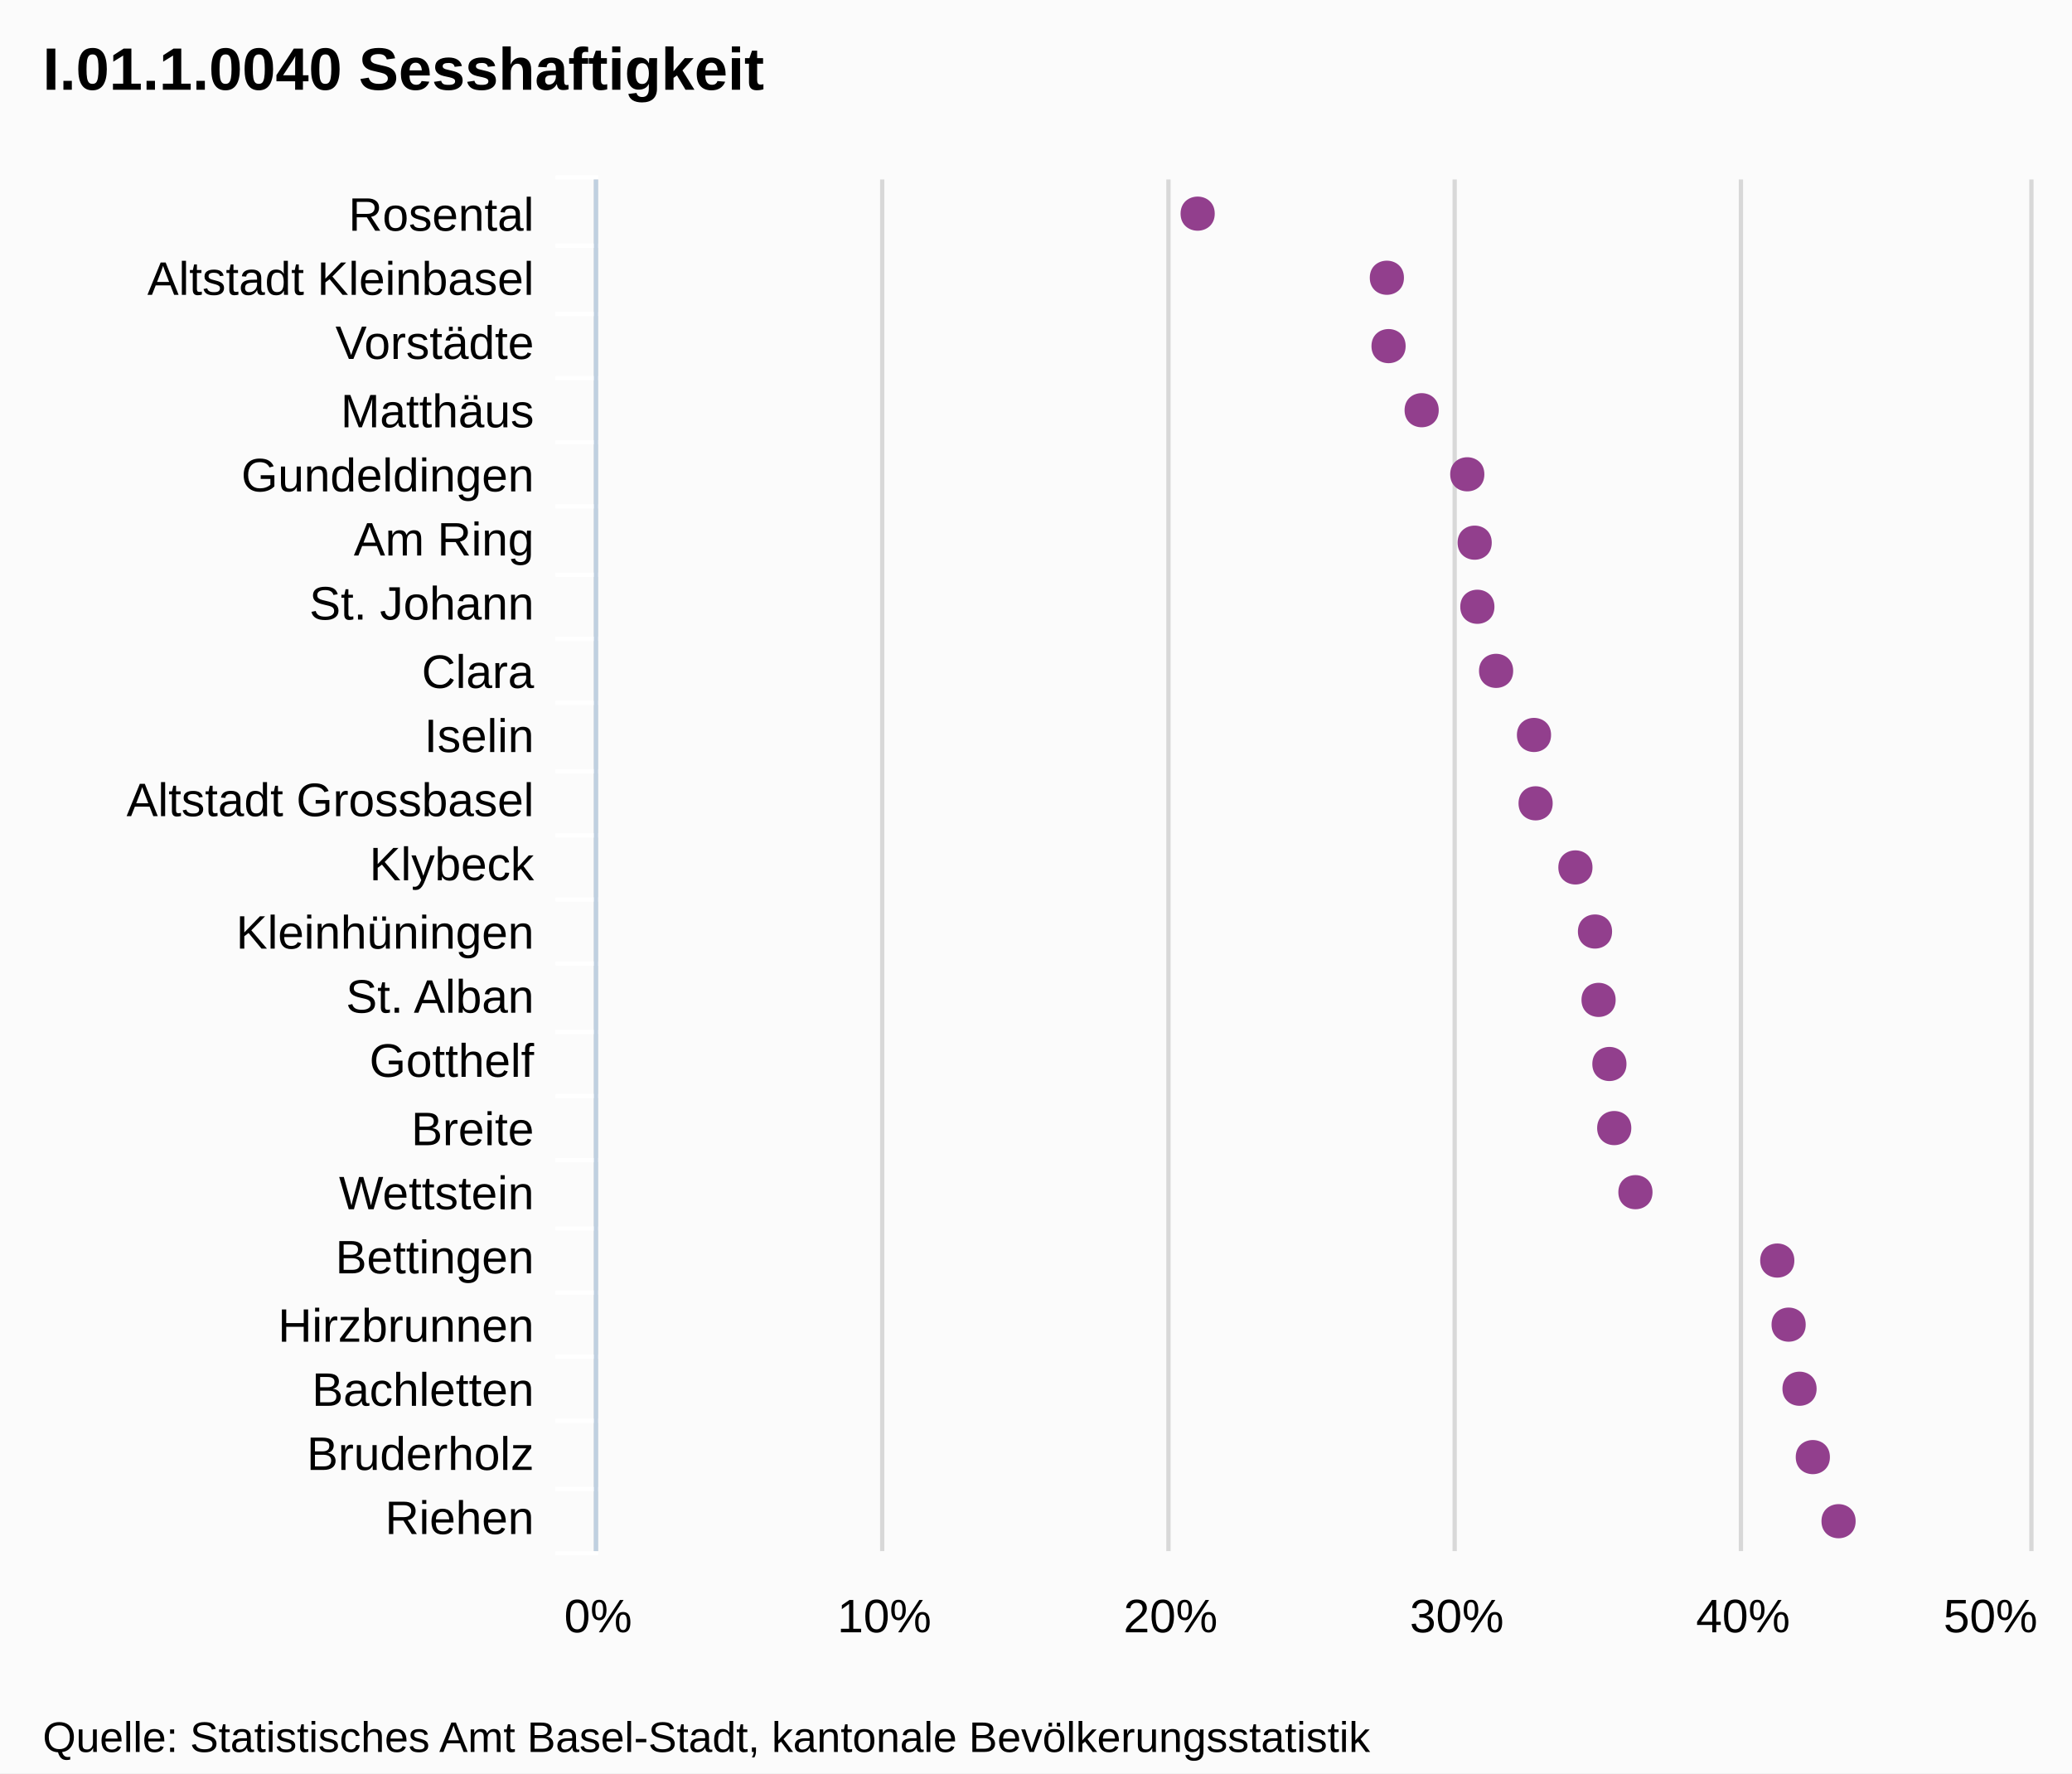
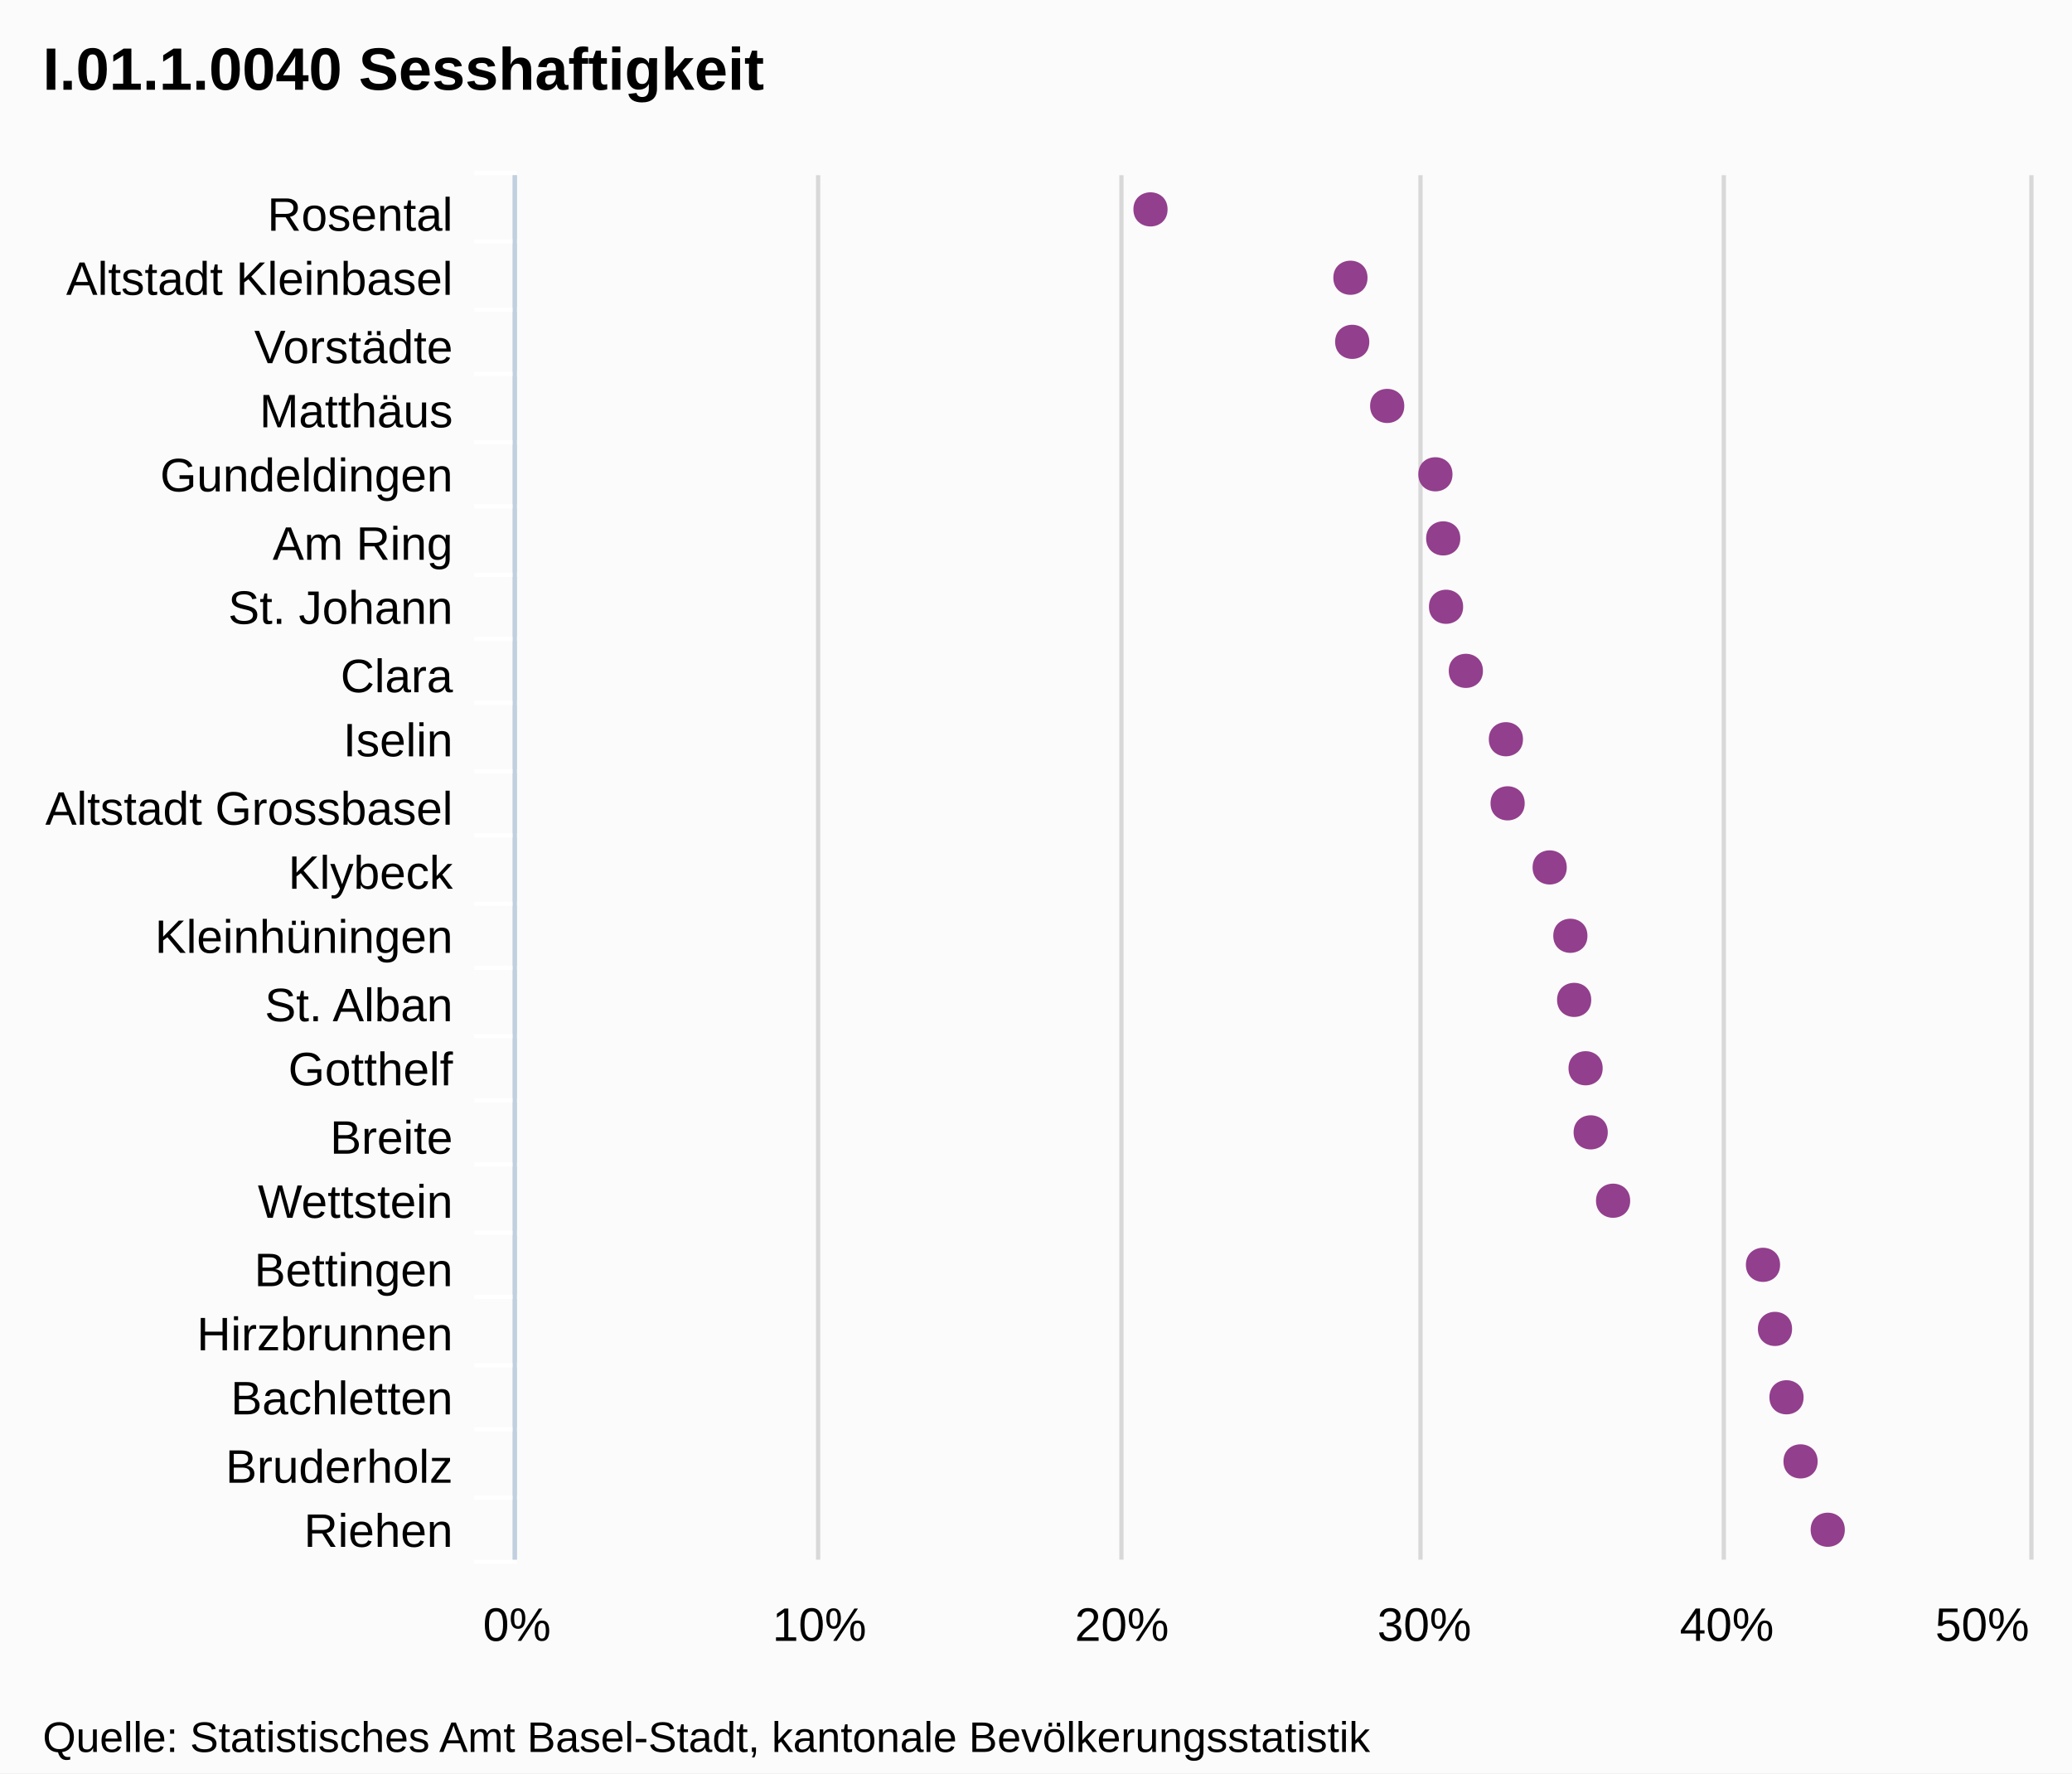
- <svg xmlns="http://www.w3.org/2000/svg" version="1.1" style="font-family:Arial;font-size:12px;" viewBox="0 0 485 415">
+ <svg xmlns="http://www.w3.org/2000/svg" version="1.1" style="font-family:arial;font-size:12px;" viewBox="0 0 485 415">
  <defs>
-     <clippath id="highcharts-1">
-       <rect x="0" y="0" width="321" height="335" />
-     </clippath>
+     <clipPath id="highcharts-5">
+       <rect x="0" y="0" width="324" height="354" />
+     </clipPath>
  </defs>
  <rect x="0" y="0" width="485" height="415" fill="#fbfbfb" class=" highcharts-background" />
  <g class="highcharts-grid" />
  <g class="highcharts-grid">
-     <path fill="none" d="M 139.5 42 L 139.5 363" stroke="#D8D8D8" stroke-width="1" opacity="1" />
-     <path fill="none" d="M 206.5 42 L 206.5 363" stroke="#D8D8D8" stroke-width="1" opacity="1" />
-     <path fill="none" d="M 273.5 42 L 273.5 363" stroke="#D8D8D8" stroke-width="1" opacity="1" />
-     <path fill="none" d="M 340.5 42 L 340.5 363" stroke="#D8D8D8" stroke-width="1" opacity="1" />
-     <path fill="none" d="M 407.5 42 L 407.5 363" stroke="#D8D8D8" stroke-width="1" opacity="1" />
-     <path fill="none" d="M 475.5 42 L 475.5 363" stroke="#D8D8D8" stroke-width="1" opacity="1" />
+     <path fill="none" d="M 120.5 41 L 120.5 365" stroke="#D8D8D8" stroke-width="1" opacity="1" />
+     <path fill="none" d="M 191.5 41 L 191.5 365" stroke="#D8D8D8" stroke-width="1" opacity="1" />
+     <path fill="none" d="M 262.5 41 L 262.5 365" stroke="#D8D8D8" stroke-width="1" opacity="1" />
+     <path fill="none" d="M 332.5 41 L 332.5 365" stroke="#D8D8D8" stroke-width="1" opacity="1" />
+     <path fill="none" d="M 403.5 41 L 403.5 365" stroke="#D8D8D8" stroke-width="1" opacity="1" />
+     <path fill="none" d="M 475.5 41 L 475.5 365" stroke="#D8D8D8" stroke-width="1" opacity="1" />
  </g>
  <g class="highcharts-axis">
-     <path fill="none" d="M 140 57.5 L 130 57.5" stroke="#FFFFFF" stroke-width="1" opacity="1" />
-     <path fill="none" d="M 140 73.5 L 130 73.5" stroke="#FFFFFF" stroke-width="1" opacity="1" />
-     <path fill="none" d="M 140 88.5 L 130 88.5" stroke="#FFFFFF" stroke-width="1" opacity="1" />
-     <path fill="none" d="M 140 103.5 L 130 103.5" stroke="#FFFFFF" stroke-width="1" opacity="1" />
-     <path fill="none" d="M 140 118.5 L 130 118.5" stroke="#FFFFFF" stroke-width="1" opacity="1" />
-     <path fill="none" d="M 140 134.5 L 130 134.5" stroke="#FFFFFF" stroke-width="1" opacity="1" />
-     <path fill="none" d="M 140 149.5 L 130 149.5" stroke="#FFFFFF" stroke-width="1" opacity="1" />
-     <path fill="none" d="M 140 164.5 L 130 164.5" stroke="#FFFFFF" stroke-width="1" opacity="1" />
-     <path fill="none" d="M 140 180.5 L 130 180.5" stroke="#FFFFFF" stroke-width="1" opacity="1" />
-     <path fill="none" d="M 140 195.5 L 130 195.5" stroke="#FFFFFF" stroke-width="1" opacity="1" />
-     <path fill="none" d="M 140 210.5 L 130 210.5" stroke="#FFFFFF" stroke-width="1" opacity="1" />
-     <path fill="none" d="M 140 225.5 L 130 225.5" stroke="#FFFFFF" stroke-width="1" opacity="1" />
-     <path fill="none" d="M 140 241.5 L 130 241.5" stroke="#FFFFFF" stroke-width="1" opacity="1" />
-     <path fill="none" d="M 140 256.5 L 130 256.5" stroke="#FFFFFF" stroke-width="1" opacity="1" />
-     <path fill="none" d="M 140 271.5 L 130 271.5" stroke="#FFFFFF" stroke-width="1" opacity="1" />
-     <path fill="none" d="M 140 287.5 L 130 287.5" stroke="#FFFFFF" stroke-width="1" opacity="1" />
-     <path fill="none" d="M 140 302.5 L 130 302.5" stroke="#FFFFFF" stroke-width="1" opacity="1" />
-     <path fill="none" d="M 140 317.5 L 130 317.5" stroke="#FFFFFF" stroke-width="1" opacity="1" />
-     <path fill="none" d="M 140 332.5 L 130 332.5" stroke="#FFFFFF" stroke-width="1" opacity="1" />
-     <path fill="none" d="M 140 348.5 L 130 348.5" stroke="#FFFFFF" stroke-width="1" opacity="1" />
-     <path fill="none" d="M 140 363.5 L 130 363.5" stroke="#FFFFFF" stroke-width="1" opacity="1" />
-     <path fill="none" d="M 140 41.5 L 130 41.5" stroke="#FFFFFF" stroke-width="1" opacity="1" />
-     <path fill="none" d="M 139.5 42 L 139.5 363" stroke="#C0D0E0" stroke-width="1" />
+     <path fill="none" d="M 121 56.5 L 111 56.5" stroke="#FFFFFF" stroke-width="1" opacity="1" />
+     <path fill="none" d="M 121 72.5 L 111 72.5" stroke="#FFFFFF" stroke-width="1" opacity="1" />
+     <path fill="none" d="M 121 87.5 L 111 87.5" stroke="#FFFFFF" stroke-width="1" opacity="1" />
+     <path fill="none" d="M 121 103.5 L 111 103.5" stroke="#FFFFFF" stroke-width="1" opacity="1" />
+     <path fill="none" d="M 121 118.5 L 111 118.5" stroke="#FFFFFF" stroke-width="1" opacity="1" />
+     <path fill="none" d="M 121 134.5 L 111 134.5" stroke="#FFFFFF" stroke-width="1" opacity="1" />
+     <path fill="none" d="M 121 149.5 L 111 149.5" stroke="#FFFFFF" stroke-width="1" opacity="1" />
+     <path fill="none" d="M 121 164.5 L 111 164.5" stroke="#FFFFFF" stroke-width="1" opacity="1" />
+     <path fill="none" d="M 121 180.5 L 111 180.5" stroke="#FFFFFF" stroke-width="1" opacity="1" />
+     <path fill="none" d="M 121 195.5 L 111 195.5" stroke="#FFFFFF" stroke-width="1" opacity="1" />
+     <path fill="none" d="M 121 211.5 L 111 211.5" stroke="#FFFFFF" stroke-width="1" opacity="1" />
+     <path fill="none" d="M 121 226.5 L 111 226.5" stroke="#FFFFFF" stroke-width="1" opacity="1" />
+     <path fill="none" d="M 121 242.5 L 111 242.5" stroke="#FFFFFF" stroke-width="1" opacity="1" />
+     <path fill="none" d="M 121 257.5 L 111 257.5" stroke="#FFFFFF" stroke-width="1" opacity="1" />
+     <path fill="none" d="M 121 272.5 L 111 272.5" stroke="#FFFFFF" stroke-width="1" opacity="1" />
+     <path fill="none" d="M 121 288.5 L 111 288.5" stroke="#FFFFFF" stroke-width="1" opacity="1" />
+     <path fill="none" d="M 121 303.5 L 111 303.5" stroke="#FFFFFF" stroke-width="1" opacity="1" />
+     <path fill="none" d="M 121 319.5 L 111 319.5" stroke="#FFFFFF" stroke-width="1" opacity="1" />
+     <path fill="none" d="M 121 334.5 L 111 334.5" stroke="#FFFFFF" stroke-width="1" opacity="1" />
+     <path fill="none" d="M 121 350.5 L 111 350.5" stroke="#FFFFFF" stroke-width="1" opacity="1" />
+     <path fill="none" d="M 121 365.5 L 111 365.5" stroke="#FFFFFF" stroke-width="1" opacity="1" />
+     <path fill="none" d="M 121 40.5 L 111 40.5" stroke="#FFFFFF" stroke-width="1" opacity="1" />
+     <path fill="none" d="M 120.5 41 L 120.5 365" stroke="#C0D0E0" stroke-width="1" />
  </g>
  <g class="highcharts-axis" />
  <g class="highcharts-series-group">
-     <g class="highcharts-series highcharts-series-0 highcharts-tracker" transform="translate(475,363) rotate(90) scale(-1,1) scale(1 1)" style="" width="335" height="321" clip-path="url(#highcharts-1)" />
-     <g class="highcharts-markers highcharts-series-0 highcharts-tracker" transform="translate(475,363) rotate(90) scale(-1,1) scale(1 1)" style="" width="335" height="321" clip-path="none">
-       <path fill="#923F8D" d="M 7 40.642 C 12.328 40.642 12.328 48.642 7 48.642 C 1.672 48.642 1.672 40.642 7 40.642 Z" />
-       <path fill="#923F8D" d="M 22 46.666 C 27.328 46.666 27.328 54.666 22 54.666 C 16.672 54.666 16.672 46.666 22 46.666 Z" />
-       <path fill="#923F8D" d="M 38 49.779 C 43.328 49.779 43.328 57.779 38 57.779 C 32.672 57.779 32.672 49.779 38 49.779 Z" />
-       <path fill="#923F8D" d="M 53 52.329 C 58.328 52.329 58.328 60.329 53 60.329 C 47.672 60.329 47.672 52.329 53 52.329 Z" />
-       <path fill="#923F8D" d="M 68 54.987 C 73.328 54.987 73.328 62.987 68 62.987 C 62.672 62.987 62.672 54.987 68 54.987 Z" />
-       <path fill="#923F8D" d="M 84 88.189 C 89.328 88.189 89.328 96.189 84 96.189 C 78.672 96.189 78.672 88.189 84 88.189 Z" />
-       <path fill="#923F8D" d="M 99 93.153 C 104.328 93.153 104.328 101.153 99 101.153 C 93.672 101.153 93.672 93.153 99 93.153 Z" />
-       <path fill="#923F8D" d="M 114 94.282 C 119.328 94.282 119.328 102.282 114 102.282 C 108.672 102.282 108.672 94.282 114 94.282 Z" />
-       <path fill="#923F8D" d="M 129 96.816 C 134.328 96.816 134.328 104.816 129 104.816 C 123.672 104.816 123.672 96.816 129 96.816 Z" />
-       <path fill="#923F8D" d="M 145 97.655 C 150.328 97.655 150.328 105.655 145 105.655 C 139.672 105.655 139.672 97.655 145 97.655 Z" />
-       <path fill="#923F8D" d="M 160 102.237 C 165.328 102.237 165.328 110.237 160 110.237 C 154.672 110.237 154.672 102.237 160 102.237 Z" />
-       <path fill="#923F8D" d="M 175 111.555 C 180.328 111.555 180.328 119.555 175 119.555 C 169.672 119.555 169.672 111.555 175 111.555 Z" />
-       <path fill="#923F8D" d="M 191 111.934 C 196.328 111.934 196.328 119.934 191 119.934 C 185.672 119.934 185.672 111.934 191 111.934 Z" />
-       <path fill="#923F8D" d="M 206 120.804 C 211.328 120.804 211.328 128.804 206 128.804 C 200.672 128.804 200.672 120.804 206 120.804 Z" />
-       <path fill="#923F8D" d="M 221 125.191 C 226.328 125.191 226.328 133.191 221 133.191 C 215.672 133.191 215.672 125.191 221 125.191 Z" />
-       <path fill="#923F8D" d="M 236 125.82 C 241.328 125.82 241.328 133.82 236 133.82 C 230.672 133.82 230.672 125.82 236 125.82 Z" />
-       <path fill="#923F8D" d="M 252 127.549 C 257.328 127.549 257.328 135.549 252 135.549 C 246.672 135.549 246.672 127.549 252 127.549 Z" />
-       <path fill="#923F8D" d="M 267 138.228 C 272.328 138.228 272.328 146.228 267 146.228 C 261.672 146.228 261.672 138.228 267 138.228 Z" />
-       <path fill="#923F8D" d="M 282 145.976 C 287.328 145.976 287.328 153.976 282 153.976 C 276.672 153.976 276.672 145.976 282 145.976 Z" />
-       <path fill="#923F8D" d="M 298 146.372 C 303.328 146.372 303.328 154.372 298 154.372 C 292.672 154.372 292.672 146.372 298 146.372 Z" />
-       <path fill="#923F8D" d="M 313 190.661 C 318.328 190.661 318.328 198.661 313 198.661 C 307.672 198.661 307.672 190.661 313 190.661 Z" />
+     <g class="highcharts-series highcharts-series-0" transform="translate(475,365) rotate(90) scale(-1,1) scale(1 1)" width="354" height="324" clip-path="url(#highcharts-5)" />
+     <g class="highcharts-markers highcharts-series-0" transform="translate(475,365) rotate(90) scale(-1,1) scale(1 1)" width="354" height="324" clip-path="none">
+       <path fill="#923F8D" d="M 7 43.174 C 12.328 43.174 12.328 51.174 7 51.174 C 1.672 51.174 1.672 43.174 7 43.174 Z" />
+       <path fill="#923F8D" d="M 23 49.539 C 28.328 49.539 28.328 57.539 23 57.539 C 17.672 57.539 17.672 49.539 23 49.539 Z" />
+       <path fill="#923F8D" d="M 38 52.829 C 43.328 52.829 43.328 60.829 38 60.829 C 32.672 60.829 32.672 52.829 38 52.829 Z" />
+       <path fill="#923F8D" d="M 54 55.524 C 59.328 55.524 59.328 63.524 54 63.524 C 48.672 63.524 48.672 55.524 54 55.524 Z" />
+       <path fill="#923F8D" d="M 69 58.332 C 74.328 58.332 74.328 66.332 69 66.332 C 63.672 66.332 63.672 58.332 69 58.332 Z" />
+       <path fill="#923F8D" d="M 84 93.418 C 89.328 93.418 89.328 101.418 84 101.418 C 78.672 101.418 78.672 93.418 84 93.418 Z" />
+       <path fill="#923F8D" d="M 100 98.663 C 105.328 98.663 105.328 106.663 100 106.663 C 94.672 106.663 94.672 98.663 100 98.663 Z" />
+       <path fill="#923F8D" d="M 115 99.856 C 120.328 99.856 120.328 107.856 115 107.856 C 109.672 107.856 109.672 99.856 115 99.856 Z" />
+       <path fill="#923F8D" d="M 131 102.534 C 136.328 102.534 136.328 110.534 131 110.534 C 125.672 110.534 125.672 102.534 131 102.534 Z" />
+       <path fill="#923F8D" d="M 146 103.421 C 151.328 103.421 151.328 111.421 146 111.421 C 140.672 111.421 140.672 103.421 146 103.421 Z" />
+       <path fill="#923F8D" d="M 162 108.263 C 167.328 108.263 167.328 116.263 162 116.263 C 156.672 116.263 156.672 108.263 162 108.263 Z" />
+       <path fill="#923F8D" d="M 177 118.109 C 182.328 118.109 182.328 126.109 177 126.109 C 171.672 126.109 171.672 118.109 177 118.109 Z" />
+       <path fill="#923F8D" d="M 192 118.509 C 197.328 118.509 197.328 126.509 192 126.509 C 186.672 126.509 186.672 118.509 192 118.509 Z" />
+       <path fill="#923F8D" d="M 208 127.882 C 213.328 127.882 213.328 135.882 208 135.882 C 202.672 135.882 202.672 127.882 208 127.882 Z" />
+       <path fill="#923F8D" d="M 223 132.519 C 228.328 132.519 228.328 140.519 223 140.519 C 217.672 140.519 217.672 132.519 223 132.519 Z" />
+       <path fill="#923F8D" d="M 239 133.182 C 244.328 133.182 244.328 141.182 239 141.182 C 233.672 141.182 233.672 133.182 239 133.182 Z" />
+       <path fill="#923F8D" d="M 254 135.01 C 259.328 135.01 259.328 143.01 254 143.01 C 248.672 143.01 248.672 135.01 254 135.01 Z" />
+       <path fill="#923F8D" d="M 270 146.295 C 275.328 146.295 275.328 154.295 270 154.295 C 264.672 154.295 264.672 146.295 270 146.295 Z" />
+       <path fill="#923F8D" d="M 285 154.482 C 290.328 154.482 290.328 162.482 285 162.482 C 279.672 162.482 279.672 154.482 285 154.482 Z" />
+       <path fill="#923F8D" d="M 300 154.9 C 305.328 154.9 305.328 162.9 300 162.9 C 294.672 162.9 294.672 154.9 300 154.9 Z" />
+       <path fill="#923F8D" d="M 316 201.702 C 321.328 201.702 321.328 209.702 316 209.702 C 310.672 209.702 310.672 201.702 316 201.702 Z" />
    </g>
  </g>
-   <text x="10" text-anchor="start" class="highcharts-title" style="color:#000000;font-size:14px;font-weight:bold;font-family:Arial;fill:#000000;width:421px;" y="21">
+   <text x="10" text-anchor="start" class="highcharts-title" style="color:#000000;font-size:14px;font-weight:bold;font-family:arial;fill:#000000;width:421px;" y="21">
    <tspan>I.01.1.0040 Sesshaftigkeit</tspan>
  </text>
  <g class="highcharts-axis-labels highcharts-xaxis-labels">
-     <text x="125" style="color:#000000;cursor:default;font-size:11px;fill:#000000;width:150px;text-overflow:ellipsis;" text-anchor="end" transform="translate(0,0)" y="54" opacity="1">
+     <text x="106" style="color:#000000;cursor:default;font-size:11px;fill:#000000;width:150px;text-overflow:clip;" text-anchor="end" transform="translate(0,0)" y="54" opacity="1">
      <tspan>Rosental</tspan>
    </text>
-     <text x="125" style="color:#000000;cursor:default;font-size:11px;fill:#000000;width:150px;text-overflow:ellipsis;" text-anchor="end" transform="translate(0,0)" y="69" opacity="1">
+     <text x="106" style="color:#000000;cursor:default;font-size:11px;fill:#000000;width:150px;text-overflow:clip;" text-anchor="end" transform="translate(0,0)" y="69" opacity="1">
      <tspan>Altstadt Kleinbasel</tspan>
    </text>
-     <text x="125" style="color:#000000;cursor:default;font-size:11px;fill:#000000;width:150px;text-overflow:ellipsis;" text-anchor="end" transform="translate(0,0)" y="84" opacity="1">
+     <text x="106" style="color:#000000;cursor:default;font-size:11px;fill:#000000;width:150px;text-overflow:clip;" text-anchor="end" transform="translate(0,0)" y="85" opacity="1">
      <tspan>Vorstädte</tspan>
    </text>
-     <text x="125" style="color:#000000;cursor:default;font-size:11px;fill:#000000;width:150px;text-overflow:ellipsis;" text-anchor="end" transform="translate(0,0)" y="100" opacity="1">
+     <text x="106" style="color:#000000;cursor:default;font-size:11px;fill:#000000;width:150px;text-overflow:clip;" text-anchor="end" transform="translate(0,0)" y="100" opacity="1">
      <tspan>Matthäus</tspan>
    </text>
-     <text x="125" style="color:#000000;cursor:default;font-size:11px;fill:#000000;width:150px;text-overflow:ellipsis;" text-anchor="end" transform="translate(0,0)" y="115" opacity="1">
+     <text x="106" style="color:#000000;cursor:default;font-size:11px;fill:#000000;width:150px;text-overflow:clip;" text-anchor="end" transform="translate(0,0)" y="115" opacity="1">
      <tspan>Gundeldingen</tspan>
    </text>
-     <text x="125" style="color:#000000;cursor:default;font-size:11px;fill:#000000;width:150px;text-overflow:ellipsis;" text-anchor="end" transform="translate(0,0)" y="130" opacity="1">
+     <text x="106" style="color:#000000;cursor:default;font-size:11px;fill:#000000;width:150px;text-overflow:clip;" text-anchor="end" transform="translate(0,0)" y="131" opacity="1">
      <tspan>Am Ring</tspan>
    </text>
-     <text x="125" style="color:#000000;cursor:default;font-size:11px;fill:#000000;width:150px;text-overflow:ellipsis;" text-anchor="end" transform="translate(0,0)" y="145" opacity="1">
+     <text x="106" style="color:#000000;cursor:default;font-size:11px;fill:#000000;width:150px;text-overflow:clip;" text-anchor="end" transform="translate(0,0)" y="146" opacity="1">
      <tspan>St. Johann</tspan>
    </text>
-     <text x="125" style="color:#000000;cursor:default;font-size:11px;fill:#000000;width:150px;text-overflow:ellipsis;" text-anchor="end" transform="translate(0,0)" y="161" opacity="1">
+     <text x="106" style="color:#000000;cursor:default;font-size:11px;fill:#000000;width:150px;text-overflow:clip;" text-anchor="end" transform="translate(0,0)" y="162" opacity="1">
      <tspan>Clara</tspan>
    </text>
-     <text x="125" style="color:#000000;cursor:default;font-size:11px;fill:#000000;width:150px;text-overflow:ellipsis;" text-anchor="end" transform="translate(0,0)" y="176" opacity="1">
+     <text x="106" style="color:#000000;cursor:default;font-size:11px;fill:#000000;width:150px;text-overflow:clip;" text-anchor="end" transform="translate(0,0)" y="177" opacity="1">
      <tspan>Iselin</tspan>
    </text>
-     <text x="125" style="color:#000000;cursor:default;font-size:11px;fill:#000000;width:150px;text-overflow:ellipsis;" text-anchor="end" transform="translate(0,0)" y="191" opacity="1">
+     <text x="106" style="color:#000000;cursor:default;font-size:11px;fill:#000000;width:150px;text-overflow:clip;" text-anchor="end" transform="translate(0,0)" y="193" opacity="1">
      <tspan>Altstadt Grossbasel</tspan>
    </text>
-     <text x="125" style="color:#000000;cursor:default;font-size:11px;fill:#000000;width:150px;text-overflow:ellipsis;" text-anchor="end" transform="translate(0,0)" y="206" opacity="1">
+     <text x="106" style="color:#000000;cursor:default;font-size:11px;fill:#000000;width:150px;text-overflow:clip;" text-anchor="end" transform="translate(0,0)" y="208" opacity="1">
      <tspan>Klybeck</tspan>
    </text>
-     <text x="125" style="color:#000000;cursor:default;font-size:11px;fill:#000000;width:150px;text-overflow:ellipsis;" text-anchor="end" transform="translate(0,0)" y="222" opacity="1">
+     <text x="106" style="color:#000000;cursor:default;font-size:11px;fill:#000000;width:150px;text-overflow:clip;" text-anchor="end" transform="translate(0,0)" y="223" opacity="1">
      <tspan>Kleinhüningen</tspan>
    </text>
-     <text x="125" style="color:#000000;cursor:default;font-size:11px;fill:#000000;width:150px;text-overflow:ellipsis;" text-anchor="end" transform="translate(0,0)" y="237" opacity="1">
+     <text x="106" style="color:#000000;cursor:default;font-size:11px;fill:#000000;width:150px;text-overflow:clip;" text-anchor="end" transform="translate(0,0)" y="239" opacity="1">
      <tspan>St. Alban</tspan>
    </text>
-     <text x="125" style="color:#000000;cursor:default;font-size:11px;fill:#000000;width:150px;text-overflow:ellipsis;" text-anchor="end" transform="translate(0,0)" y="252" opacity="1">
+     <text x="106" style="color:#000000;cursor:default;font-size:11px;fill:#000000;width:150px;text-overflow:clip;" text-anchor="end" transform="translate(0,0)" y="254" opacity="1">
      <tspan>Gotthelf</tspan>
    </text>
-     <text x="125" style="color:#000000;cursor:default;font-size:11px;fill:#000000;width:150px;text-overflow:ellipsis;" text-anchor="end" transform="translate(0,0)" y="268" opacity="1">
+     <text x="106" style="color:#000000;cursor:default;font-size:11px;fill:#000000;width:150px;text-overflow:clip;" text-anchor="end" transform="translate(0,0)" y="270" opacity="1">
      <tspan>Breite</tspan>
    </text>
-     <text x="125" style="color:#000000;cursor:default;font-size:11px;fill:#000000;width:150px;text-overflow:ellipsis;" text-anchor="end" transform="translate(0,0)" y="283" opacity="1">
+     <text x="106" style="color:#000000;cursor:default;font-size:11px;fill:#000000;width:150px;text-overflow:clip;" text-anchor="end" transform="translate(0,0)" y="285" opacity="1">
      <tspan>Wettstein</tspan>
    </text>
-     <text x="125" style="color:#000000;cursor:default;font-size:11px;fill:#000000;width:150px;text-overflow:ellipsis;" text-anchor="end" transform="translate(0,0)" y="298" opacity="1">
+     <text x="106" style="color:#000000;cursor:default;font-size:11px;fill:#000000;width:150px;text-overflow:clip;" text-anchor="end" transform="translate(0,0)" y="301" opacity="1">
      <tspan>Bettingen</tspan>
    </text>
-     <text x="125" style="color:#000000;cursor:default;font-size:11px;fill:#000000;width:150px;text-overflow:ellipsis;" text-anchor="end" transform="translate(0,0)" y="314" opacity="1">
+     <text x="106" style="color:#000000;cursor:default;font-size:11px;fill:#000000;width:150px;text-overflow:clip;" text-anchor="end" transform="translate(0,0)" y="316" opacity="1">
      <tspan>Hirzbrunnen</tspan>
    </text>
-     <text x="125" style="color:#000000;cursor:default;font-size:11px;fill:#000000;width:150px;text-overflow:ellipsis;" text-anchor="end" transform="translate(0,0)" y="329" opacity="1">
+     <text x="106" style="color:#000000;cursor:default;font-size:11px;fill:#000000;width:150px;text-overflow:clip;" text-anchor="end" transform="translate(0,0)" y="331" opacity="1">
      <tspan>Bachletten</tspan>
    </text>
-     <text x="125" style="color:#000000;cursor:default;font-size:11px;fill:#000000;width:150px;text-overflow:ellipsis;" text-anchor="end" transform="translate(0,0)" y="344" opacity="1">
+     <text x="106" style="color:#000000;cursor:default;font-size:11px;fill:#000000;width:150px;text-overflow:clip;" text-anchor="end" transform="translate(0,0)" y="347" opacity="1">
      <tspan>Bruderholz</tspan>
    </text>
-     <text x="125" style="color:#000000;cursor:default;font-size:11px;fill:#000000;width:150px;text-overflow:ellipsis;" text-anchor="end" transform="translate(0,0)" y="359" opacity="1">
+     <text x="106" style="color:#000000;cursor:default;font-size:11px;fill:#000000;width:150px;text-overflow:clip;" text-anchor="end" transform="translate(0,0)" y="362" opacity="1">
      <tspan>Riehen</tspan>
    </text>
  </g>
  <g class="highcharts-axis-labels highcharts-yaxis-labels">
-     <text x="140" style="color:#000000;cursor:default;font-size:11px;fill:#000000;" text-anchor="middle" transform="translate(0,0)" y="382" opacity="1">0%</text>
-     <text x="207" style="color:#000000;cursor:default;font-size:11px;fill:#000000;" text-anchor="middle" transform="translate(0,0)" y="382" opacity="1">10%</text>
-     <text x="274" style="color:#000000;cursor:default;font-size:11px;fill:#000000;" text-anchor="middle" transform="translate(0,0)" y="382" opacity="1">20%</text>
-     <text x="341" style="color:#000000;cursor:default;font-size:11px;fill:#000000;" text-anchor="middle" transform="translate(0,0)" y="382" opacity="1">30%</text>
-     <text x="408" style="color:#000000;cursor:default;font-size:11px;fill:#000000;" text-anchor="middle" transform="translate(0,0)" y="382" opacity="1">40%</text>
-     <text x="465.925" style="color:#000000;cursor:default;font-size:11px;fill:#000000;" text-anchor="middle" transform="translate(0,0)" y="382" opacity="1">50%</text>
+     <text x="121" style="color:#000000;cursor:default;font-size:11px;fill:#000000;" text-anchor="middle" transform="translate(0,0)" y="384" opacity="1">0%</text>
+     <text x="191.8" style="color:#000000;cursor:default;font-size:11px;fill:#000000;" text-anchor="middle" transform="translate(0,0)" y="384" opacity="1">10%</text>
+     <text x="262.6" style="color:#000000;cursor:default;font-size:11px;fill:#000000;" text-anchor="middle" transform="translate(0,0)" y="384" opacity="1">20%</text>
+     <text x="333.4" style="color:#000000;cursor:default;font-size:11px;fill:#000000;" text-anchor="middle" transform="translate(0,0)" y="384" opacity="1">30%</text>
+     <text x="404.2" style="color:#000000;cursor:default;font-size:11px;fill:#000000;" text-anchor="middle" transform="translate(0,0)" y="384" opacity="1">40%</text>
+     <text x="464" style="color:#000000;cursor:default;font-size:11px;fill:#000000;" text-anchor="middle" transform="translate(0,0)" y="384" opacity="1">50%</text>
  </g>
  <g class="highcharts-tooltip" style="cursor:default;padding:0;pointer-events:none;white-space:nowrap;" transform="translate(0,-9000000000)">
-     <path fill="none" d="M 3.5 0.5 L 13.5 0.5 C 16.5 0.5 16.5 0.5 16.5 3.5 L 16.5 28.5 C 16.5 31.5 16.5 31.5 13.5 31.5 L 3.5 31.5 C 0.5 31.5 0.5 31.5 0.5 28.5 L 0.5 3.5 C 0.5 0.5 0.5 0.5 3.5 0.5" isshadow="true" stroke="black" stroke-opacity="0.05" stroke-width="5" transform="translate(1, 1)" />
-     <path fill="none" d="M 3.5 0.5 L 13.5 0.5 C 16.5 0.5 16.5 0.5 16.5 3.5 L 16.5 28.5 C 16.5 31.5 16.5 31.5 13.5 31.5 L 3.5 31.5 C 0.5 31.5 0.5 31.5 0.5 28.5 L 0.5 3.5 C 0.5 0.5 0.5 0.5 3.5 0.5" isshadow="true" stroke="black" stroke-opacity="0.1" stroke-width="3" transform="translate(1, 1)" />
-     <path fill="none" d="M 3.5 0.5 L 13.5 0.5 C 16.5 0.5 16.5 0.5 16.5 3.5 L 16.5 28.5 C 16.5 31.5 16.5 31.5 13.5 31.5 L 3.5 31.5 C 0.5 31.5 0.5 31.5 0.5 28.5 L 0.5 3.5 C 0.5 0.5 0.5 0.5 3.5 0.5" isshadow="true" stroke="black" stroke-opacity="0.15" stroke-width="1" transform="translate(1, 1)" />
-     <path fill="rgba(249, 249, 249, .85)" d="M 3.5 0.5 L 13.5 0.5 C 16.5 0.5 16.5 0.5 16.5 3.5 L 16.5 28.5 C 16.5 31.5 16.5 31.5 13.5 31.5 L 3.5 31.5 C 0.5 31.5 0.5 31.5 0.5 28.5 L 0.5 3.5 C 0.5 0.5 0.5 0.5 3.5 0.5" />
+     <path fill="none" d="M 3.5 0.5 L 13.5 0.5 C 16.5 0.5 16.5 0.5 16.5 3.5 L 16.5 13.5 C 16.5 16.5 16.5 16.5 13.5 16.5 L 3.5 16.5 C 0.5 16.5 0.5 16.5 0.5 13.5 L 0.5 3.5 C 0.5 0.5 0.5 0.5 3.5 0.5" stroke="black" stroke-opacity="0.05" stroke-width="5" transform="translate(1, 1)" />
+     <path fill="none" d="M 3.5 0.5 L 13.5 0.5 C 16.5 0.5 16.5 0.5 16.5 3.5 L 16.5 13.5 C 16.5 16.5 16.5 16.5 13.5 16.5 L 3.5 16.5 C 0.5 16.5 0.5 16.5 0.5 13.5 L 0.5 3.5 C 0.5 0.5 0.5 0.5 3.5 0.5" stroke="black" stroke-opacity="0.1" stroke-width="3" transform="translate(1, 1)" />
+     <path fill="none" d="M 3.5 0.5 L 13.5 0.5 C 16.5 0.5 16.5 0.5 16.5 3.5 L 16.5 13.5 C 16.5 16.5 16.5 16.5 13.5 16.5 L 3.5 16.5 C 0.5 16.5 0.5 16.5 0.5 13.5 L 0.5 3.5 C 0.5 0.5 0.5 0.5 3.5 0.5" stroke="black" stroke-opacity="0.15" stroke-width="1" transform="translate(1, 1)" />
+     <path fill="rgb(249, 249, 249)" fill-opacity=" .85" d="M 3.5 0.5 L 13.5 0.5 C 16.5 0.5 16.5 0.5 16.5 3.5 L 16.5 13.5 C 16.5 16.5 16.5 16.5 13.5 16.5 L 3.5 16.5 C 0.5 16.5 0.5 16.5 0.5 13.5 L 0.5 3.5 C 0.5 0.5 0.5 0.5 3.5 0.5" />
    <text x="8" style="font-size:12px;color:#333333;fill:#333333;" y="20" />
  </g>
  <text x="10" text-anchor="start" style="cursor:default;color:#000000;font-size:10px;fill:#000000;" y="410">
    <tspan>Quelle: Statistisches Amt Basel-Stadt, kantonale Bevölkerungsstatistik</tspan>
  </text>
</svg>
